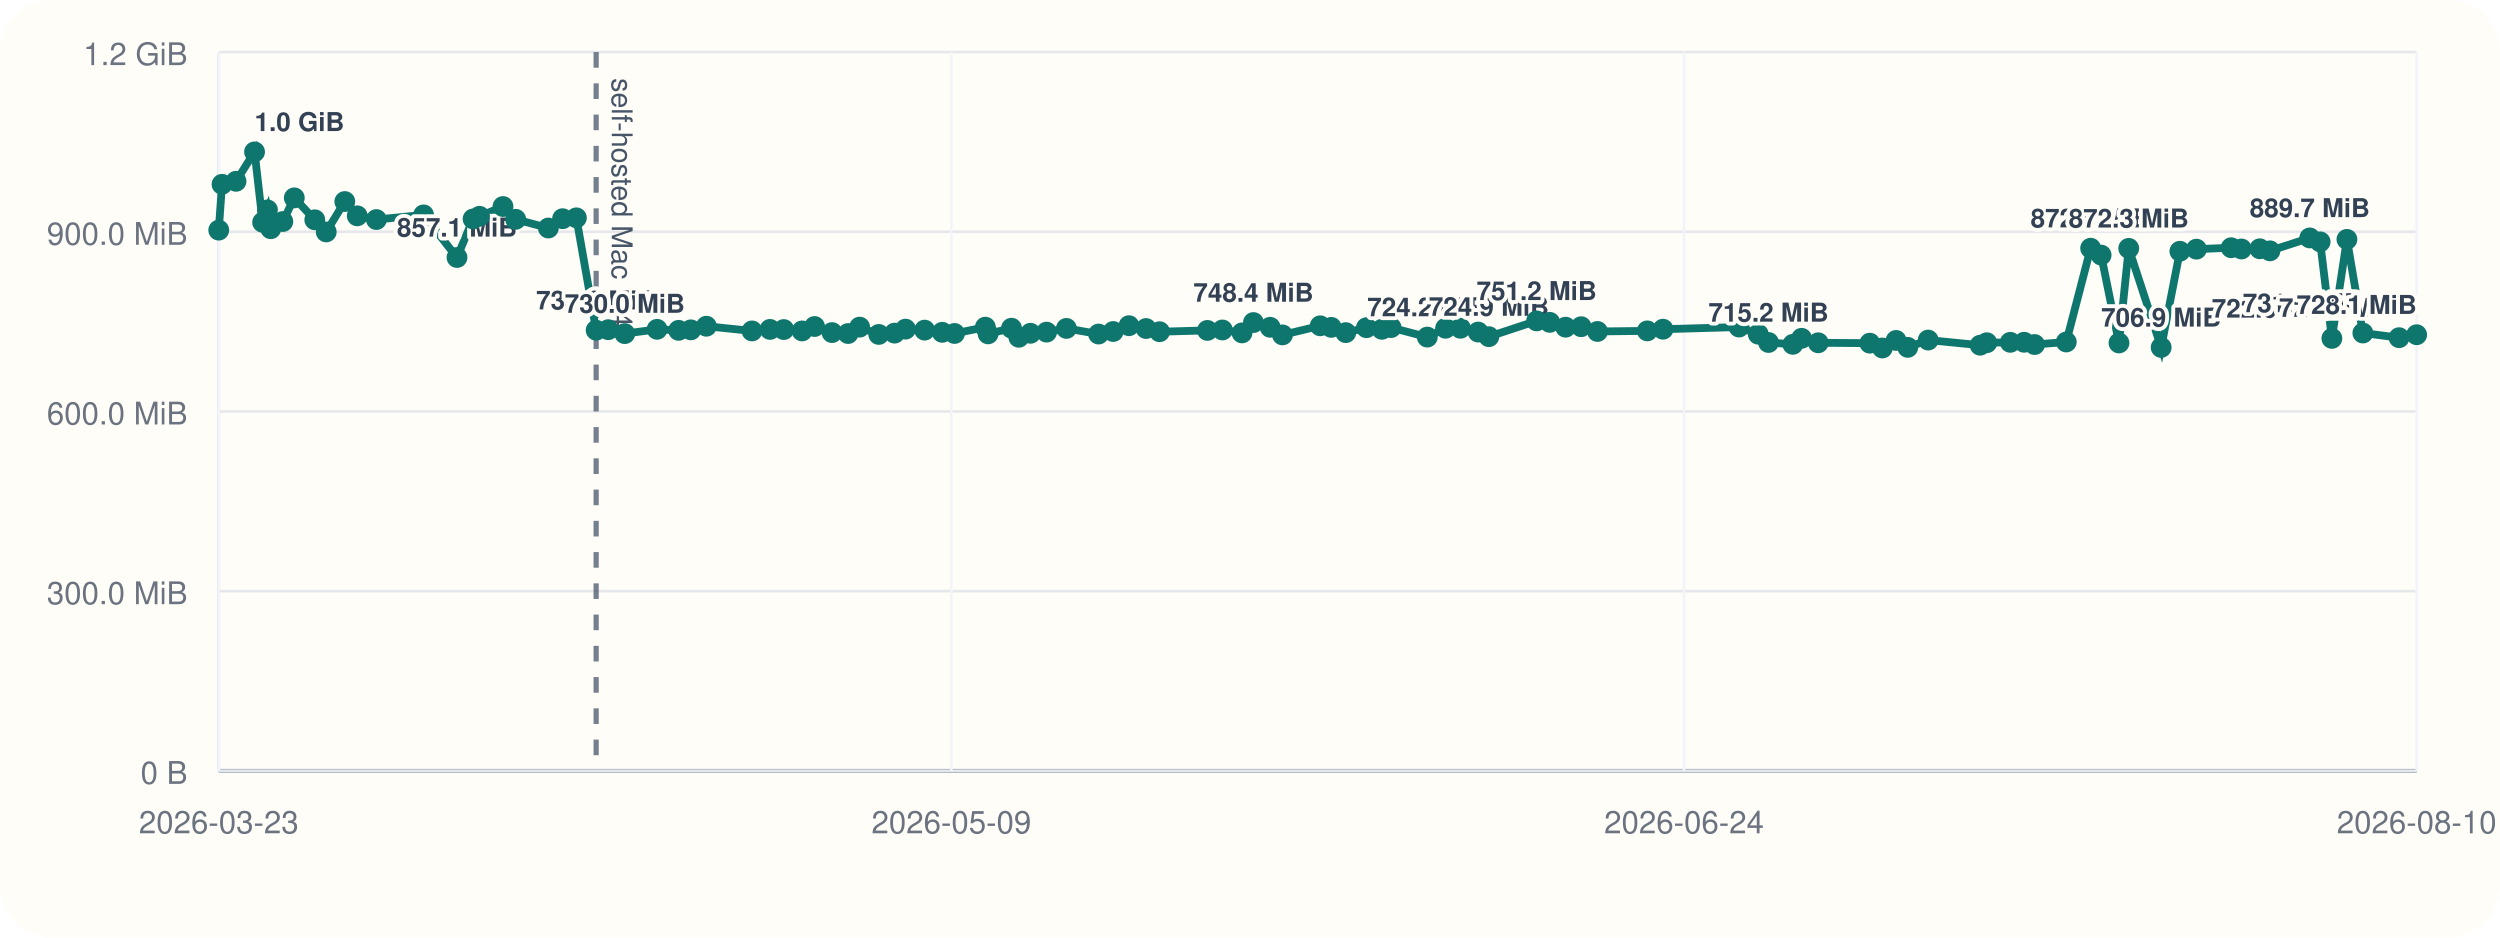
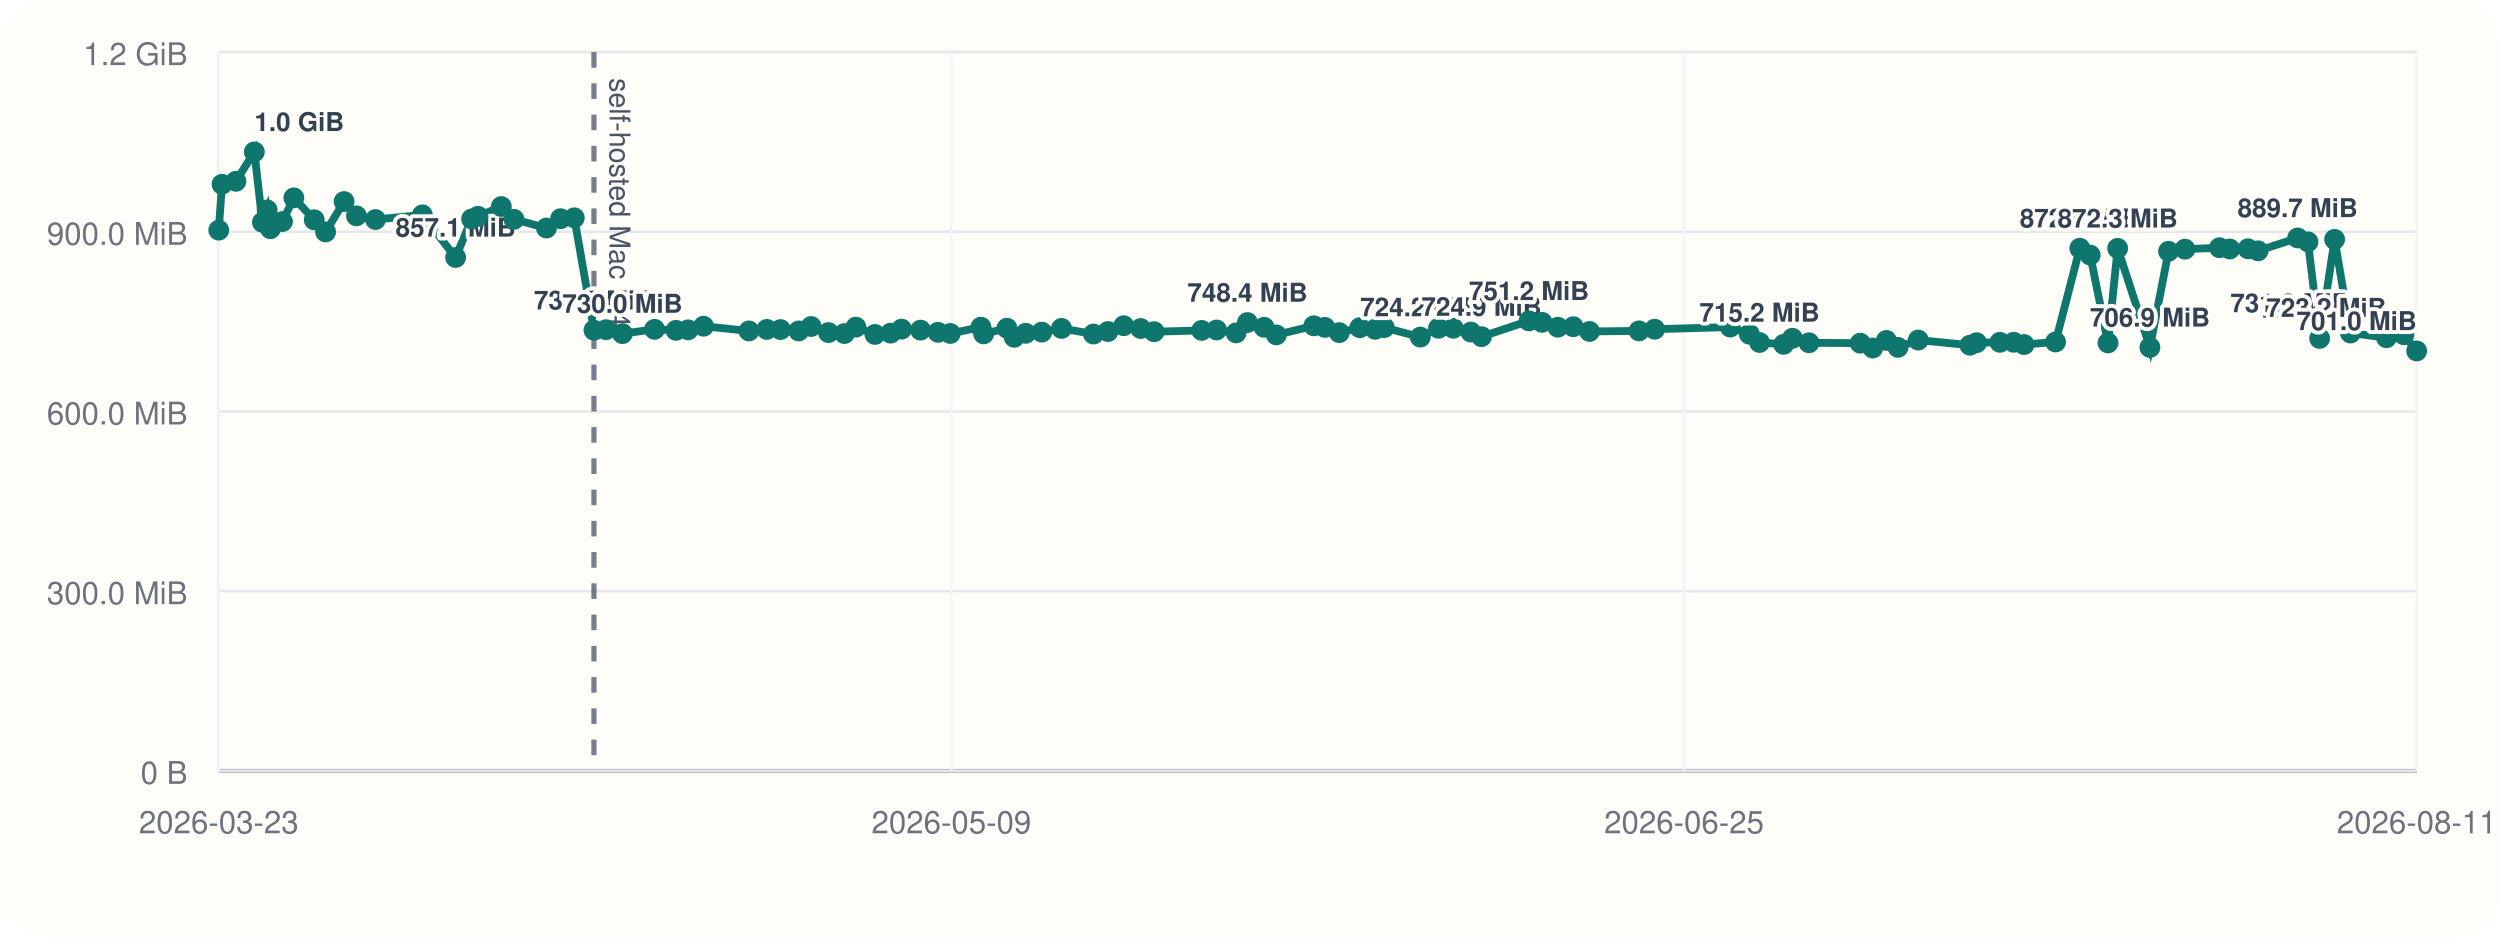
<svg xmlns="http://www.w3.org/2000/svg" viewBox="0 0 960 360">
  <rect width="960" height="360" rx="20" fill="#fffdf7" />
  <line x1="84" y1="296" x2="928" y2="296" stroke="#cbd5e1" stroke-width="1" />
  <line x1="84" y1="20" x2="84" y2="296" stroke="#cbd5e1" stroke-width="1" />
  <line x1="84" y1="296.00" x2="928" y2="296.00" stroke="#94a3b8" stroke-width="1.5" />
  <line x1="84" y1="296.00" x2="928" y2="296.00" stroke="#e5e7eb" stroke-width="1" />
  <text x="72" y="301.00" text-anchor="end" font-size="12" font-family="Helvetica, Arial, sans-serif" fill="#6b7280">0 B</text>
  <line x1="84" y1="227.00" x2="928" y2="227.00" stroke="#e5e7eb" stroke-width="1" />
  <text x="72" y="232.00" text-anchor="end" font-size="12" font-family="Helvetica, Arial, sans-serif" fill="#6b7280">300.0 MiB</text>
  <line x1="84" y1="158.00" x2="928" y2="158.00" stroke="#e5e7eb" stroke-width="1" />
  <text x="72" y="163.00" text-anchor="end" font-size="12" font-family="Helvetica, Arial, sans-serif" fill="#6b7280">600.0 MiB</text>
  <line x1="84" y1="89.00" x2="928" y2="89.00" stroke="#e5e7eb" stroke-width="1" />
  <text x="72" y="94.00" text-anchor="end" font-size="12" font-family="Helvetica, Arial, sans-serif" fill="#6b7280">900.0 MiB</text>
  <line x1="84" y1="20.00" x2="928" y2="20.00" stroke="#e5e7eb" stroke-width="1" />
  <text x="72" y="25.00" text-anchor="end" font-size="12" font-family="Helvetica, Arial, sans-serif" fill="#6b7280">1.2 GiB</text>
  <line x1="84.00" y1="20" x2="84.00" y2="296" stroke="#f1f5f9" stroke-width="1" />
  <text x="84.00" y="320" text-anchor="middle" font-size="12" font-family="Helvetica, Arial, sans-serif" fill="#6b7280">2026-03-23</text>
  <line x1="365.33" y1="20" x2="365.33" y2="296" stroke="#f1f5f9" stroke-width="1" />
  <text x="365.33" y="320" text-anchor="middle" font-size="12" font-family="Helvetica, Arial, sans-serif" fill="#6b7280">2026-05-09</text>
  <line x1="646.67" y1="20" x2="646.67" y2="296" stroke="#f1f5f9" stroke-width="1" />
-   <text x="646.67" y="320" text-anchor="middle" font-size="12" font-family="Helvetica, Arial, sans-serif" fill="#6b7280">2026-06-24</text>
+   <text x="646.67" y="320" text-anchor="middle" font-size="12" font-family="Helvetica, Arial, sans-serif" fill="#6b7280">2026-06-25</text>
  <line x1="928.00" y1="20" x2="928.00" y2="296" stroke="#f1f5f9" stroke-width="1" />
-   <text x="928.00" y="320" text-anchor="middle" font-size="12" font-family="Helvetica, Arial, sans-serif" fill="#6b7280">2026-08-10</text>
-   <line x1="228.92" y1="20" x2="228.92" y2="296" stroke="#475569" stroke-width="2" stroke-dasharray="6 6" opacity="0.75" />
-   <text x="234.92" y="30" transform="rotate(90 234.92 30)" font-size="11" font-family="Helvetica, Arial, sans-serif" fill="#475569">self-hosted Mac M4</text>
-   <polyline fill="none" stroke="#0f766e" stroke-width="3" points="84.00,88.37 85.26,70.78 90.63,69.62 97.75,58.33 100.85,85.36 102.70,80.60 103.98,87.83 108.61,85.07 113.01,75.98 120.88,84.40 125.27,89.06 132.41,77.39 137.18,82.88 144.54,84.31 162.65,82.52 175.49,98.87 181.66,84.08 184.14,83.06 193.15,79.31 198.03,84.22 210.57,87.56 216.03,83.98 221.33,83.65 228.92,126.80 233.56,126.60 239.91,128.11 252.32,126.46 260.59,126.85 265.29,126.66 271.25,125.27 288.77,127.08 295.68,126.49 300.97,126.55 308.00,127.08 312.80,125.38 319.50,127.71 325.66,128.08 330.10,125.62 337.45,128.42 343.53,127.92 347.72,126.39 355.06,126.77 361.81,127.61 366.54,128.05 378.38,125.63 379.43,128.20 388.42,126.03 391.23,129.51 395.70,127.98 401.88,127.54 409.51,126.11 421.85,128.27 427.46,127.30 433.53,125.07 440.08,126.15 445.27,127.38 463.65,126.88 469.40,126.71 476.94,127.83 481.32,123.86 487.74,125.68 492.47,128.60 506.96,125.11 511.21,125.71 516.77,127.73 524.71,125.84 530.63,126.45 534.17,125.79 548.08,129.44 555.10,126.05 560.81,126.05 567.61,127.51 571.72,129.28 590.06,123.22 595.10,123.78 601.20,125.64 607.16,125.46 613.44,127.28 632.56,127.06 638.59,126.42 667.79,125.59 675.18,128.33 679.11,131.51 688.45,132.22 691.81,129.91 698.20,131.63 718.01,131.78 722.83,133.63 728.10,130.73 732.58,133.39 740.42,130.58 760.37,132.56 762.94,131.61 771.95,131.45 777.27,131.43 781.28,132.30 793.45,131.32 802.81,95.32 806.83,97.95 813.69,131.69 817.43,95.37 829.89,133.41 837.08,96.49 843.43,95.68 856.77,95.13 860.71,95.61 867.76,95.53 871.66,96.32 886.95,91.37 890.93,92.87 895.44,129.95 901.22,91.92 907.34,127.88 921.25,129.67 928.00,128.54" />
+   <text x="928.00" y="320" text-anchor="middle" font-size="12" font-family="Helvetica, Arial, sans-serif" fill="#6b7280">2026-08-11</text>
+   <line x1="228.08" y1="20" x2="228.08" y2="296" stroke="#475569" stroke-width="2" stroke-dasharray="6 6" opacity="0.75" />
+   <text x="234.08" y="30" transform="rotate(90 234.08 30)" font-size="11" font-family="Helvetica, Arial, sans-serif" fill="#475569">self-hosted Mac M4</text>
+   <polyline fill="none" stroke="#0f766e" stroke-width="3" points="84.00,88.37 85.25,70.78 90.59,69.62 97.67,58.33 100.76,85.36 102.59,80.60 103.86,87.83 108.47,85.07 112.84,75.98 120.67,84.40 125.03,89.06 132.13,77.39 136.87,82.88 144.18,84.31 162.19,82.52 174.96,98.87 181.10,84.08 183.56,83.06 192.51,79.31 197.37,84.22 209.84,87.56 215.26,83.98 220.53,83.65 228.08,126.80 232.70,126.60 239.01,128.11 251.35,126.46 259.57,126.85 264.24,126.66 270.16,125.27 287.59,127.08 294.46,126.49 299.71,126.55 306.71,127.08 311.48,125.38 318.13,127.71 324.26,128.08 328.67,125.62 335.98,128.42 342.03,127.92 346.20,126.39 353.49,126.77 360.20,127.61 364.90,128.05 376.68,125.63 377.72,128.20 386.66,126.03 389.45,129.51 393.90,127.98 400.04,127.54 407.63,126.11 419.90,128.27 425.47,127.30 431.51,125.07 438.02,126.15 443.18,127.38 461.45,126.88 467.17,126.71 474.66,127.83 479.02,123.86 485.40,125.68 490.11,128.60 504.51,125.11 508.74,125.71 514.27,127.73 522.16,125.84 528.04,126.45 531.57,125.79 545.39,129.44 552.37,126.05 558.05,126.05 564.80,127.51 568.90,129.28 587.13,123.22 592.14,123.78 598.21,125.64 604.13,125.46 610.37,127.28 629.38,127.06 635.38,126.42 664.41,125.59 671.76,128.33 675.66,131.51 684.95,132.22 688.29,129.91 694.65,131.63 714.34,131.78 719.13,133.63 724.37,130.73 728.83,133.39 736.62,130.58 756.45,132.56 759.01,131.61 767.97,131.45 773.26,131.43 777.24,132.30 789.34,131.32 798.65,95.32 802.64,97.95 809.47,131.69 813.18,95.37 825.57,133.41 832.72,96.49 839.03,95.68 852.29,95.13 856.22,95.61 863.22,95.53 867.10,96.32 882.30,91.37 886.26,92.87 890.74,129.95 896.49,91.92 902.57,127.88 916.40,129.67 923.11,128.54 928.00,134.77" />
  <circle cx="84.00" cy="88.37" r="4" fill="#0f766e" />
-   <circle cx="85.26" cy="70.78" r="4" fill="#0f766e" />
-   <circle cx="90.63" cy="69.62" r="4" fill="#0f766e" />
-   <circle cx="97.75" cy="58.33" r="4" fill="#0f766e" />
-   <text x="97.75" y="50.33" text-anchor="start" font-size="10" font-family="Helvetica, Arial, sans-serif" font-weight="600" paint-order="stroke" stroke="#fffdf7" stroke-width="3" stroke-linejoin="round" fill="#334155">1.0 GiB</text>
-   <circle cx="100.85" cy="85.36" r="4" fill="#0f766e" />
-   <circle cx="102.70" cy="80.60" r="4" fill="#0f766e" />
-   <circle cx="103.98" cy="87.83" r="4" fill="#0f766e" />
-   <circle cx="108.61" cy="85.07" r="4" fill="#0f766e" />
-   <circle cx="113.01" cy="75.98" r="4" fill="#0f766e" />
-   <circle cx="120.88" cy="84.40" r="4" fill="#0f766e" />
-   <circle cx="125.27" cy="89.06" r="4" fill="#0f766e" />
-   <circle cx="132.41" cy="77.39" r="4" fill="#0f766e" />
-   <circle cx="137.18" cy="82.88" r="4" fill="#0f766e" />
-   <circle cx="144.54" cy="84.31" r="4" fill="#0f766e" />
-   <circle cx="162.65" cy="82.52" r="4" fill="#0f766e" />
-   <circle cx="175.49" cy="98.87" r="4" fill="#0f766e" />
-   <text x="175.49" y="90.87" text-anchor="middle" font-size="10" font-family="Helvetica, Arial, sans-serif" font-weight="600" paint-order="stroke" stroke="#fffdf7" stroke-width="3" stroke-linejoin="round" fill="#334155">857.1 MiB</text>
-   <circle cx="181.66" cy="84.08" r="4" fill="#0f766e" />
-   <circle cx="184.14" cy="83.06" r="4" fill="#0f766e" />
-   <circle cx="193.15" cy="79.31" r="4" fill="#0f766e" />
-   <circle cx="198.03" cy="84.22" r="4" fill="#0f766e" />
-   <circle cx="210.57" cy="87.56" r="4" fill="#0f766e" />
-   <circle cx="216.03" cy="83.98" r="4" fill="#0f766e" />
-   <circle cx="221.33" cy="83.65" r="4" fill="#0f766e" />
-   <circle cx="228.92" cy="126.80" r="4" fill="#0f766e" />
-   <text x="228.92" y="118.80" text-anchor="middle" font-size="10" font-family="Helvetica, Arial, sans-serif" font-weight="600" paint-order="stroke" stroke="#fffdf7" stroke-width="3" stroke-linejoin="round" fill="#334155">735.6 MiB</text>
-   <circle cx="233.56" cy="126.60" r="4" fill="#0f766e" />
-   <circle cx="239.91" cy="128.11" r="4" fill="#0f766e" />
-   <text x="239.91" y="120.11" text-anchor="middle" font-size="10" font-family="Helvetica, Arial, sans-serif" font-weight="600" paint-order="stroke" stroke="#fffdf7" stroke-width="3" stroke-linejoin="round" fill="#334155">730.0 MiB</text>
-   <circle cx="252.32" cy="126.46" r="4" fill="#0f766e" />
-   <circle cx="260.59" cy="126.85" r="4" fill="#0f766e" />
-   <circle cx="265.29" cy="126.66" r="4" fill="#0f766e" />
-   <circle cx="271.25" cy="125.27" r="4" fill="#0f766e" />
-   <circle cx="288.77" cy="127.08" r="4" fill="#0f766e" />
-   <circle cx="295.68" cy="126.49" r="4" fill="#0f766e" />
-   <circle cx="300.97" cy="126.55" r="4" fill="#0f766e" />
-   <circle cx="308.00" cy="127.08" r="4" fill="#0f766e" />
-   <circle cx="312.80" cy="125.38" r="4" fill="#0f766e" />
-   <circle cx="319.50" cy="127.71" r="4" fill="#0f766e" />
-   <circle cx="325.66" cy="128.08" r="4" fill="#0f766e" />
-   <circle cx="330.10" cy="125.62" r="4" fill="#0f766e" />
-   <circle cx="337.45" cy="128.42" r="4" fill="#0f766e" />
-   <circle cx="343.53" cy="127.92" r="4" fill="#0f766e" />
-   <circle cx="347.72" cy="126.39" r="4" fill="#0f766e" />
-   <circle cx="355.06" cy="126.77" r="4" fill="#0f766e" />
-   <circle cx="361.81" cy="127.61" r="4" fill="#0f766e" />
-   <circle cx="366.54" cy="128.05" r="4" fill="#0f766e" />
-   <circle cx="378.38" cy="125.63" r="4" fill="#0f766e" />
-   <circle cx="379.43" cy="128.20" r="4" fill="#0f766e" />
-   <circle cx="388.42" cy="126.03" r="4" fill="#0f766e" />
-   <circle cx="391.23" cy="129.51" r="4" fill="#0f766e" />
-   <circle cx="395.70" cy="127.98" r="4" fill="#0f766e" />
-   <circle cx="401.88" cy="127.54" r="4" fill="#0f766e" />
-   <circle cx="409.51" cy="126.11" r="4" fill="#0f766e" />
-   <circle cx="421.85" cy="128.27" r="4" fill="#0f766e" />
-   <circle cx="427.46" cy="127.30" r="4" fill="#0f766e" />
-   <circle cx="433.53" cy="125.07" r="4" fill="#0f766e" />
-   <circle cx="440.08" cy="126.15" r="4" fill="#0f766e" />
-   <circle cx="445.27" cy="127.38" r="4" fill="#0f766e" />
-   <circle cx="463.65" cy="126.88" r="4" fill="#0f766e" />
-   <circle cx="469.40" cy="126.71" r="4" fill="#0f766e" />
-   <circle cx="476.94" cy="127.83" r="4" fill="#0f766e" />
-   <circle cx="481.32" cy="123.86" r="4" fill="#0f766e" />
-   <text x="481.32" y="115.86" text-anchor="middle" font-size="10" font-family="Helvetica, Arial, sans-serif" font-weight="600" paint-order="stroke" stroke="#fffdf7" stroke-width="3" stroke-linejoin="round" fill="#334155">748.4 MiB</text>
-   <circle cx="487.74" cy="125.68" r="4" fill="#0f766e" />
-   <circle cx="492.47" cy="128.60" r="4" fill="#0f766e" />
-   <circle cx="506.96" cy="125.11" r="4" fill="#0f766e" />
-   <circle cx="511.21" cy="125.71" r="4" fill="#0f766e" />
-   <circle cx="516.77" cy="127.73" r="4" fill="#0f766e" />
-   <circle cx="524.71" cy="125.84" r="4" fill="#0f766e" />
-   <circle cx="530.63" cy="126.45" r="4" fill="#0f766e" />
-   <circle cx="534.17" cy="125.79" r="4" fill="#0f766e" />
-   <circle cx="548.08" cy="129.44" r="4" fill="#0f766e" />
-   <text x="548.08" y="121.44" text-anchor="middle" font-size="10" font-family="Helvetica, Arial, sans-serif" font-weight="600" paint-order="stroke" stroke="#fffdf7" stroke-width="3" stroke-linejoin="round" fill="#334155">724.2 MiB</text>
-   <circle cx="555.10" cy="126.05" r="4" fill="#0f766e" />
-   <circle cx="560.81" cy="126.05" r="4" fill="#0f766e" />
-   <circle cx="567.61" cy="127.51" r="4" fill="#0f766e" />
-   <circle cx="571.72" cy="129.28" r="4" fill="#0f766e" />
-   <text x="571.72" y="121.28" text-anchor="middle" font-size="10" font-family="Helvetica, Arial, sans-serif" font-weight="600" paint-order="stroke" stroke="#fffdf7" stroke-width="3" stroke-linejoin="round" fill="#334155">724.9 MiB</text>
-   <circle cx="590.06" cy="123.22" r="4" fill="#0f766e" />
-   <text x="590.06" y="115.22" text-anchor="middle" font-size="10" font-family="Helvetica, Arial, sans-serif" font-weight="600" paint-order="stroke" stroke="#fffdf7" stroke-width="3" stroke-linejoin="round" fill="#334155">751.2 MiB</text>
-   <circle cx="595.10" cy="123.78" r="4" fill="#0f766e" />
-   <circle cx="601.20" cy="125.64" r="4" fill="#0f766e" />
-   <circle cx="607.16" cy="125.46" r="4" fill="#0f766e" />
-   <circle cx="613.44" cy="127.28" r="4" fill="#0f766e" />
-   <circle cx="632.56" cy="127.06" r="4" fill="#0f766e" />
-   <circle cx="638.59" cy="126.42" r="4" fill="#0f766e" />
-   <circle cx="667.79" cy="125.59" r="4" fill="#0f766e" />
-   <circle cx="675.18" cy="128.33" r="4" fill="#0f766e" />
-   <circle cx="679.11" cy="131.51" r="4" fill="#0f766e" />
-   <text x="679.11" y="123.51" text-anchor="middle" font-size="10" font-family="Helvetica, Arial, sans-serif" font-weight="600" paint-order="stroke" stroke="#fffdf7" stroke-width="3" stroke-linejoin="round" fill="#334155">715.2 MiB</text>
-   <circle cx="688.45" cy="132.22" r="4" fill="#0f766e" />
-   <circle cx="691.81" cy="129.91" r="4" fill="#0f766e" />
-   <circle cx="698.20" cy="131.63" r="4" fill="#0f766e" />
-   <circle cx="718.01" cy="131.78" r="4" fill="#0f766e" />
-   <circle cx="722.83" cy="133.63" r="4" fill="#0f766e" />
-   <circle cx="728.10" cy="130.73" r="4" fill="#0f766e" />
-   <circle cx="732.58" cy="133.39" r="4" fill="#0f766e" />
-   <circle cx="740.42" cy="130.58" r="4" fill="#0f766e" />
-   <circle cx="760.37" cy="132.56" r="4" fill="#0f766e" />
-   <circle cx="762.94" cy="131.61" r="4" fill="#0f766e" />
-   <circle cx="771.95" cy="131.45" r="4" fill="#0f766e" />
-   <circle cx="777.27" cy="131.43" r="4" fill="#0f766e" />
-   <circle cx="781.28" cy="132.30" r="4" fill="#0f766e" />
-   <circle cx="793.45" cy="131.32" r="4" fill="#0f766e" />
-   <circle cx="802.81" cy="95.32" r="4" fill="#0f766e" />
-   <text x="802.81" y="87.32" text-anchor="middle" font-size="10" font-family="Helvetica, Arial, sans-serif" font-weight="600" paint-order="stroke" stroke="#fffdf7" stroke-width="3" stroke-linejoin="round" fill="#334155">872.5 MiB</text>
-   <circle cx="806.83" cy="97.95" r="4" fill="#0f766e" />
-   <circle cx="813.69" cy="131.69" r="4" fill="#0f766e" />
-   <circle cx="817.43" cy="95.37" r="4" fill="#0f766e" />
-   <text x="817.43" y="87.37" text-anchor="middle" font-size="10" font-family="Helvetica, Arial, sans-serif" font-weight="600" paint-order="stroke" stroke="#fffdf7" stroke-width="3" stroke-linejoin="round" fill="#334155">872.3 MiB</text>
-   <circle cx="829.89" cy="133.41" r="4" fill="#0f766e" />
-   <text x="829.89" y="125.41" text-anchor="middle" font-size="10" font-family="Helvetica, Arial, sans-serif" font-weight="600" paint-order="stroke" stroke="#fffdf7" stroke-width="3" stroke-linejoin="round" fill="#334155">706.9 MiB</text>
-   <circle cx="837.08" cy="96.49" r="4" fill="#0f766e" />
-   <circle cx="843.43" cy="95.68" r="4" fill="#0f766e" />
-   <circle cx="856.77" cy="95.13" r="4" fill="#0f766e" />
-   <circle cx="860.71" cy="95.61" r="4" fill="#0f766e" />
-   <circle cx="867.76" cy="95.53" r="4" fill="#0f766e" />
-   <circle cx="871.66" cy="96.32" r="4" fill="#0f766e" />
-   <circle cx="886.95" cy="91.37" r="4" fill="#0f766e" />
-   <text x="886.95" y="83.37" text-anchor="middle" font-size="10" font-family="Helvetica, Arial, sans-serif" font-weight="600" paint-order="stroke" stroke="#fffdf7" stroke-width="3" stroke-linejoin="round" fill="#334155">889.7 MiB</text>
-   <circle cx="890.93" cy="92.87" r="4" fill="#0f766e" />
-   <circle cx="895.44" cy="129.95" r="4" fill="#0f766e" />
-   <text x="895.44" y="121.95" text-anchor="end" font-size="10" font-family="Helvetica, Arial, sans-serif" font-weight="600" paint-order="stroke" stroke="#fffdf7" stroke-width="3" stroke-linejoin="round" fill="#334155">722.0 MiB</text>
-   <circle cx="901.22" cy="91.92" r="4" fill="#0f766e" />
-   <circle cx="907.34" cy="127.88" r="4" fill="#0f766e" />
-   <text x="907.34" y="119.88" text-anchor="end" font-size="10" font-family="Helvetica, Arial, sans-serif" font-weight="600" paint-order="stroke" stroke="#fffdf7" stroke-width="3" stroke-linejoin="round" fill="#334155">731.0 MiB</text>
-   <circle cx="921.25" cy="129.67" r="4" fill="#0f766e" />
-   <text x="921.25" y="121.67" text-anchor="end" font-size="10" font-family="Helvetica, Arial, sans-serif" font-weight="600" paint-order="stroke" stroke="#fffdf7" stroke-width="3" stroke-linejoin="round" fill="#334155">723.2 MiB</text>
-   <circle cx="928.00" cy="128.54" r="4" fill="#0f766e" />
-   <text x="928.00" y="120.54" text-anchor="end" font-size="10" font-family="Helvetica, Arial, sans-serif" font-weight="600" paint-order="stroke" stroke="#fffdf7" stroke-width="3" stroke-linejoin="round" fill="#334155">728.1 MiB</text>
+   <circle cx="85.25" cy="70.78" r="4" fill="#0f766e" />
+   <circle cx="90.59" cy="69.62" r="4" fill="#0f766e" />
+   <circle cx="97.67" cy="58.33" r="4" fill="#0f766e" />
+   <text x="97.67" y="50.33" text-anchor="start" font-size="10" font-family="Helvetica, Arial, sans-serif" font-weight="600" paint-order="stroke" stroke="#fffdf7" stroke-width="3" stroke-linejoin="round" fill="#334155">1.0 GiB</text>
+   <circle cx="100.76" cy="85.36" r="4" fill="#0f766e" />
+   <circle cx="102.59" cy="80.60" r="4" fill="#0f766e" />
+   <circle cx="103.86" cy="87.83" r="4" fill="#0f766e" />
+   <circle cx="108.47" cy="85.07" r="4" fill="#0f766e" />
+   <circle cx="112.84" cy="75.98" r="4" fill="#0f766e" />
+   <circle cx="120.67" cy="84.40" r="4" fill="#0f766e" />
+   <circle cx="125.03" cy="89.06" r="4" fill="#0f766e" />
+   <circle cx="132.13" cy="77.39" r="4" fill="#0f766e" />
+   <circle cx="136.87" cy="82.88" r="4" fill="#0f766e" />
+   <circle cx="144.18" cy="84.31" r="4" fill="#0f766e" />
+   <circle cx="162.19" cy="82.52" r="4" fill="#0f766e" />
+   <circle cx="174.96" cy="98.87" r="4" fill="#0f766e" />
+   <text x="174.96" y="90.87" text-anchor="middle" font-size="10" font-family="Helvetica, Arial, sans-serif" font-weight="600" paint-order="stroke" stroke="#fffdf7" stroke-width="3" stroke-linejoin="round" fill="#334155">857.1 MiB</text>
+   <circle cx="181.10" cy="84.08" r="4" fill="#0f766e" />
+   <circle cx="183.56" cy="83.06" r="4" fill="#0f766e" />
+   <circle cx="192.51" cy="79.31" r="4" fill="#0f766e" />
+   <circle cx="197.37" cy="84.22" r="4" fill="#0f766e" />
+   <circle cx="209.84" cy="87.56" r="4" fill="#0f766e" />
+   <circle cx="215.26" cy="83.98" r="4" fill="#0f766e" />
+   <circle cx="220.53" cy="83.65" r="4" fill="#0f766e" />
+   <circle cx="228.08" cy="126.80" r="4" fill="#0f766e" />
+   <text x="228.08" y="118.80" text-anchor="middle" font-size="10" font-family="Helvetica, Arial, sans-serif" font-weight="600" paint-order="stroke" stroke="#fffdf7" stroke-width="3" stroke-linejoin="round" fill="#334155">735.6 MiB</text>
+   <circle cx="232.70" cy="126.60" r="4" fill="#0f766e" />
+   <circle cx="239.01" cy="128.11" r="4" fill="#0f766e" />
+   <text x="239.01" y="120.11" text-anchor="middle" font-size="10" font-family="Helvetica, Arial, sans-serif" font-weight="600" paint-order="stroke" stroke="#fffdf7" stroke-width="3" stroke-linejoin="round" fill="#334155">730.0 MiB</text>
+   <circle cx="251.35" cy="126.46" r="4" fill="#0f766e" />
+   <circle cx="259.57" cy="126.85" r="4" fill="#0f766e" />
+   <circle cx="264.24" cy="126.66" r="4" fill="#0f766e" />
+   <circle cx="270.16" cy="125.27" r="4" fill="#0f766e" />
+   <circle cx="287.59" cy="127.08" r="4" fill="#0f766e" />
+   <circle cx="294.46" cy="126.49" r="4" fill="#0f766e" />
+   <circle cx="299.71" cy="126.55" r="4" fill="#0f766e" />
+   <circle cx="306.71" cy="127.08" r="4" fill="#0f766e" />
+   <circle cx="311.48" cy="125.38" r="4" fill="#0f766e" />
+   <circle cx="318.13" cy="127.71" r="4" fill="#0f766e" />
+   <circle cx="324.26" cy="128.08" r="4" fill="#0f766e" />
+   <circle cx="328.67" cy="125.62" r="4" fill="#0f766e" />
+   <circle cx="335.98" cy="128.42" r="4" fill="#0f766e" />
+   <circle cx="342.03" cy="127.92" r="4" fill="#0f766e" />
+   <circle cx="346.20" cy="126.39" r="4" fill="#0f766e" />
+   <circle cx="353.49" cy="126.77" r="4" fill="#0f766e" />
+   <circle cx="360.20" cy="127.61" r="4" fill="#0f766e" />
+   <circle cx="364.90" cy="128.05" r="4" fill="#0f766e" />
+   <circle cx="376.68" cy="125.63" r="4" fill="#0f766e" />
+   <circle cx="377.72" cy="128.20" r="4" fill="#0f766e" />
+   <circle cx="386.66" cy="126.03" r="4" fill="#0f766e" />
+   <circle cx="389.45" cy="129.51" r="4" fill="#0f766e" />
+   <circle cx="393.90" cy="127.98" r="4" fill="#0f766e" />
+   <circle cx="400.04" cy="127.54" r="4" fill="#0f766e" />
+   <circle cx="407.63" cy="126.11" r="4" fill="#0f766e" />
+   <circle cx="419.90" cy="128.27" r="4" fill="#0f766e" />
+   <circle cx="425.47" cy="127.30" r="4" fill="#0f766e" />
+   <circle cx="431.51" cy="125.07" r="4" fill="#0f766e" />
+   <circle cx="438.02" cy="126.15" r="4" fill="#0f766e" />
+   <circle cx="443.18" cy="127.38" r="4" fill="#0f766e" />
+   <circle cx="461.45" cy="126.88" r="4" fill="#0f766e" />
+   <circle cx="467.17" cy="126.71" r="4" fill="#0f766e" />
+   <circle cx="474.66" cy="127.83" r="4" fill="#0f766e" />
+   <circle cx="479.02" cy="123.86" r="4" fill="#0f766e" />
+   <text x="479.02" y="115.86" text-anchor="middle" font-size="10" font-family="Helvetica, Arial, sans-serif" font-weight="600" paint-order="stroke" stroke="#fffdf7" stroke-width="3" stroke-linejoin="round" fill="#334155">748.4 MiB</text>
+   <circle cx="485.40" cy="125.68" r="4" fill="#0f766e" />
+   <circle cx="490.11" cy="128.60" r="4" fill="#0f766e" />
+   <circle cx="504.51" cy="125.11" r="4" fill="#0f766e" />
+   <circle cx="508.74" cy="125.71" r="4" fill="#0f766e" />
+   <circle cx="514.27" cy="127.73" r="4" fill="#0f766e" />
+   <circle cx="522.16" cy="125.84" r="4" fill="#0f766e" />
+   <circle cx="528.04" cy="126.45" r="4" fill="#0f766e" />
+   <circle cx="531.57" cy="125.79" r="4" fill="#0f766e" />
+   <circle cx="545.39" cy="129.44" r="4" fill="#0f766e" />
+   <text x="545.39" y="121.44" text-anchor="middle" font-size="10" font-family="Helvetica, Arial, sans-serif" font-weight="600" paint-order="stroke" stroke="#fffdf7" stroke-width="3" stroke-linejoin="round" fill="#334155">724.2 MiB</text>
+   <circle cx="552.37" cy="126.05" r="4" fill="#0f766e" />
+   <circle cx="558.05" cy="126.05" r="4" fill="#0f766e" />
+   <circle cx="564.80" cy="127.51" r="4" fill="#0f766e" />
+   <circle cx="568.90" cy="129.28" r="4" fill="#0f766e" />
+   <text x="568.90" y="121.28" text-anchor="middle" font-size="10" font-family="Helvetica, Arial, sans-serif" font-weight="600" paint-order="stroke" stroke="#fffdf7" stroke-width="3" stroke-linejoin="round" fill="#334155">724.9 MiB</text>
+   <circle cx="587.13" cy="123.22" r="4" fill="#0f766e" />
+   <text x="587.13" y="115.22" text-anchor="middle" font-size="10" font-family="Helvetica, Arial, sans-serif" font-weight="600" paint-order="stroke" stroke="#fffdf7" stroke-width="3" stroke-linejoin="round" fill="#334155">751.2 MiB</text>
+   <circle cx="592.14" cy="123.78" r="4" fill="#0f766e" />
+   <circle cx="598.21" cy="125.64" r="4" fill="#0f766e" />
+   <circle cx="604.13" cy="125.46" r="4" fill="#0f766e" />
+   <circle cx="610.37" cy="127.28" r="4" fill="#0f766e" />
+   <circle cx="629.38" cy="127.06" r="4" fill="#0f766e" />
+   <circle cx="635.38" cy="126.42" r="4" fill="#0f766e" />
+   <circle cx="664.41" cy="125.59" r="4" fill="#0f766e" />
+   <circle cx="671.76" cy="128.33" r="4" fill="#0f766e" />
+   <circle cx="675.66" cy="131.51" r="4" fill="#0f766e" />
+   <text x="675.66" y="123.51" text-anchor="middle" font-size="10" font-family="Helvetica, Arial, sans-serif" font-weight="600" paint-order="stroke" stroke="#fffdf7" stroke-width="3" stroke-linejoin="round" fill="#334155">715.2 MiB</text>
+   <circle cx="684.95" cy="132.22" r="4" fill="#0f766e" />
+   <circle cx="688.29" cy="129.91" r="4" fill="#0f766e" />
+   <circle cx="694.65" cy="131.63" r="4" fill="#0f766e" />
+   <circle cx="714.34" cy="131.78" r="4" fill="#0f766e" />
+   <circle cx="719.13" cy="133.63" r="4" fill="#0f766e" />
+   <circle cx="724.37" cy="130.73" r="4" fill="#0f766e" />
+   <circle cx="728.83" cy="133.39" r="4" fill="#0f766e" />
+   <circle cx="736.62" cy="130.58" r="4" fill="#0f766e" />
+   <circle cx="756.45" cy="132.56" r="4" fill="#0f766e" />
+   <circle cx="759.01" cy="131.61" r="4" fill="#0f766e" />
+   <circle cx="767.97" cy="131.45" r="4" fill="#0f766e" />
+   <circle cx="773.26" cy="131.43" r="4" fill="#0f766e" />
+   <circle cx="777.24" cy="132.30" r="4" fill="#0f766e" />
+   <circle cx="789.34" cy="131.32" r="4" fill="#0f766e" />
+   <circle cx="798.65" cy="95.32" r="4" fill="#0f766e" />
+   <text x="798.65" y="87.32" text-anchor="middle" font-size="10" font-family="Helvetica, Arial, sans-serif" font-weight="600" paint-order="stroke" stroke="#fffdf7" stroke-width="3" stroke-linejoin="round" fill="#334155">872.5 MiB</text>
+   <circle cx="802.64" cy="97.95" r="4" fill="#0f766e" />
+   <circle cx="809.47" cy="131.69" r="4" fill="#0f766e" />
+   <circle cx="813.18" cy="95.37" r="4" fill="#0f766e" />
+   <text x="813.18" y="87.37" text-anchor="middle" font-size="10" font-family="Helvetica, Arial, sans-serif" font-weight="600" paint-order="stroke" stroke="#fffdf7" stroke-width="3" stroke-linejoin="round" fill="#334155">872.3 MiB</text>
+   <circle cx="825.57" cy="133.41" r="4" fill="#0f766e" />
+   <text x="825.57" y="125.41" text-anchor="middle" font-size="10" font-family="Helvetica, Arial, sans-serif" font-weight="600" paint-order="stroke" stroke="#fffdf7" stroke-width="3" stroke-linejoin="round" fill="#334155">706.9 MiB</text>
+   <circle cx="832.72" cy="96.49" r="4" fill="#0f766e" />
+   <circle cx="839.03" cy="95.68" r="4" fill="#0f766e" />
+   <circle cx="852.29" cy="95.13" r="4" fill="#0f766e" />
+   <circle cx="856.22" cy="95.61" r="4" fill="#0f766e" />
+   <circle cx="863.22" cy="95.53" r="4" fill="#0f766e" />
+   <circle cx="867.10" cy="96.32" r="4" fill="#0f766e" />
+   <circle cx="882.30" cy="91.37" r="4" fill="#0f766e" />
+   <text x="882.30" y="83.37" text-anchor="middle" font-size="10" font-family="Helvetica, Arial, sans-serif" font-weight="600" paint-order="stroke" stroke="#fffdf7" stroke-width="3" stroke-linejoin="round" fill="#334155">889.7 MiB</text>
+   <circle cx="886.26" cy="92.87" r="4" fill="#0f766e" />
+   <circle cx="890.74" cy="129.95" r="4" fill="#0f766e" />
+   <text x="890.74" y="121.95" text-anchor="middle" font-size="10" font-family="Helvetica, Arial, sans-serif" font-weight="600" paint-order="stroke" stroke="#fffdf7" stroke-width="3" stroke-linejoin="round" fill="#334155">722.0 MiB</text>
+   <circle cx="896.49" cy="91.92" r="4" fill="#0f766e" />
+   <circle cx="902.57" cy="127.88" r="4" fill="#0f766e" />
+   <text x="902.57" y="119.88" text-anchor="end" font-size="10" font-family="Helvetica, Arial, sans-serif" font-weight="600" paint-order="stroke" stroke="#fffdf7" stroke-width="3" stroke-linejoin="round" fill="#334155">731.0 MiB</text>
+   <circle cx="916.40" cy="129.67" r="4" fill="#0f766e" />
+   <text x="916.40" y="121.67" text-anchor="end" font-size="10" font-family="Helvetica, Arial, sans-serif" font-weight="600" paint-order="stroke" stroke="#fffdf7" stroke-width="3" stroke-linejoin="round" fill="#334155">723.2 MiB</text>
+   <circle cx="923.11" cy="128.54" r="4" fill="#0f766e" />
+   <circle cx="928.00" cy="134.77" r="4" fill="#0f766e" />
+   <text x="928.00" y="126.77" text-anchor="end" font-size="10" font-family="Helvetica, Arial, sans-serif" font-weight="600" paint-order="stroke" stroke="#fffdf7" stroke-width="3" stroke-linejoin="round" fill="#334155">701.0 MiB</text>
</svg>
